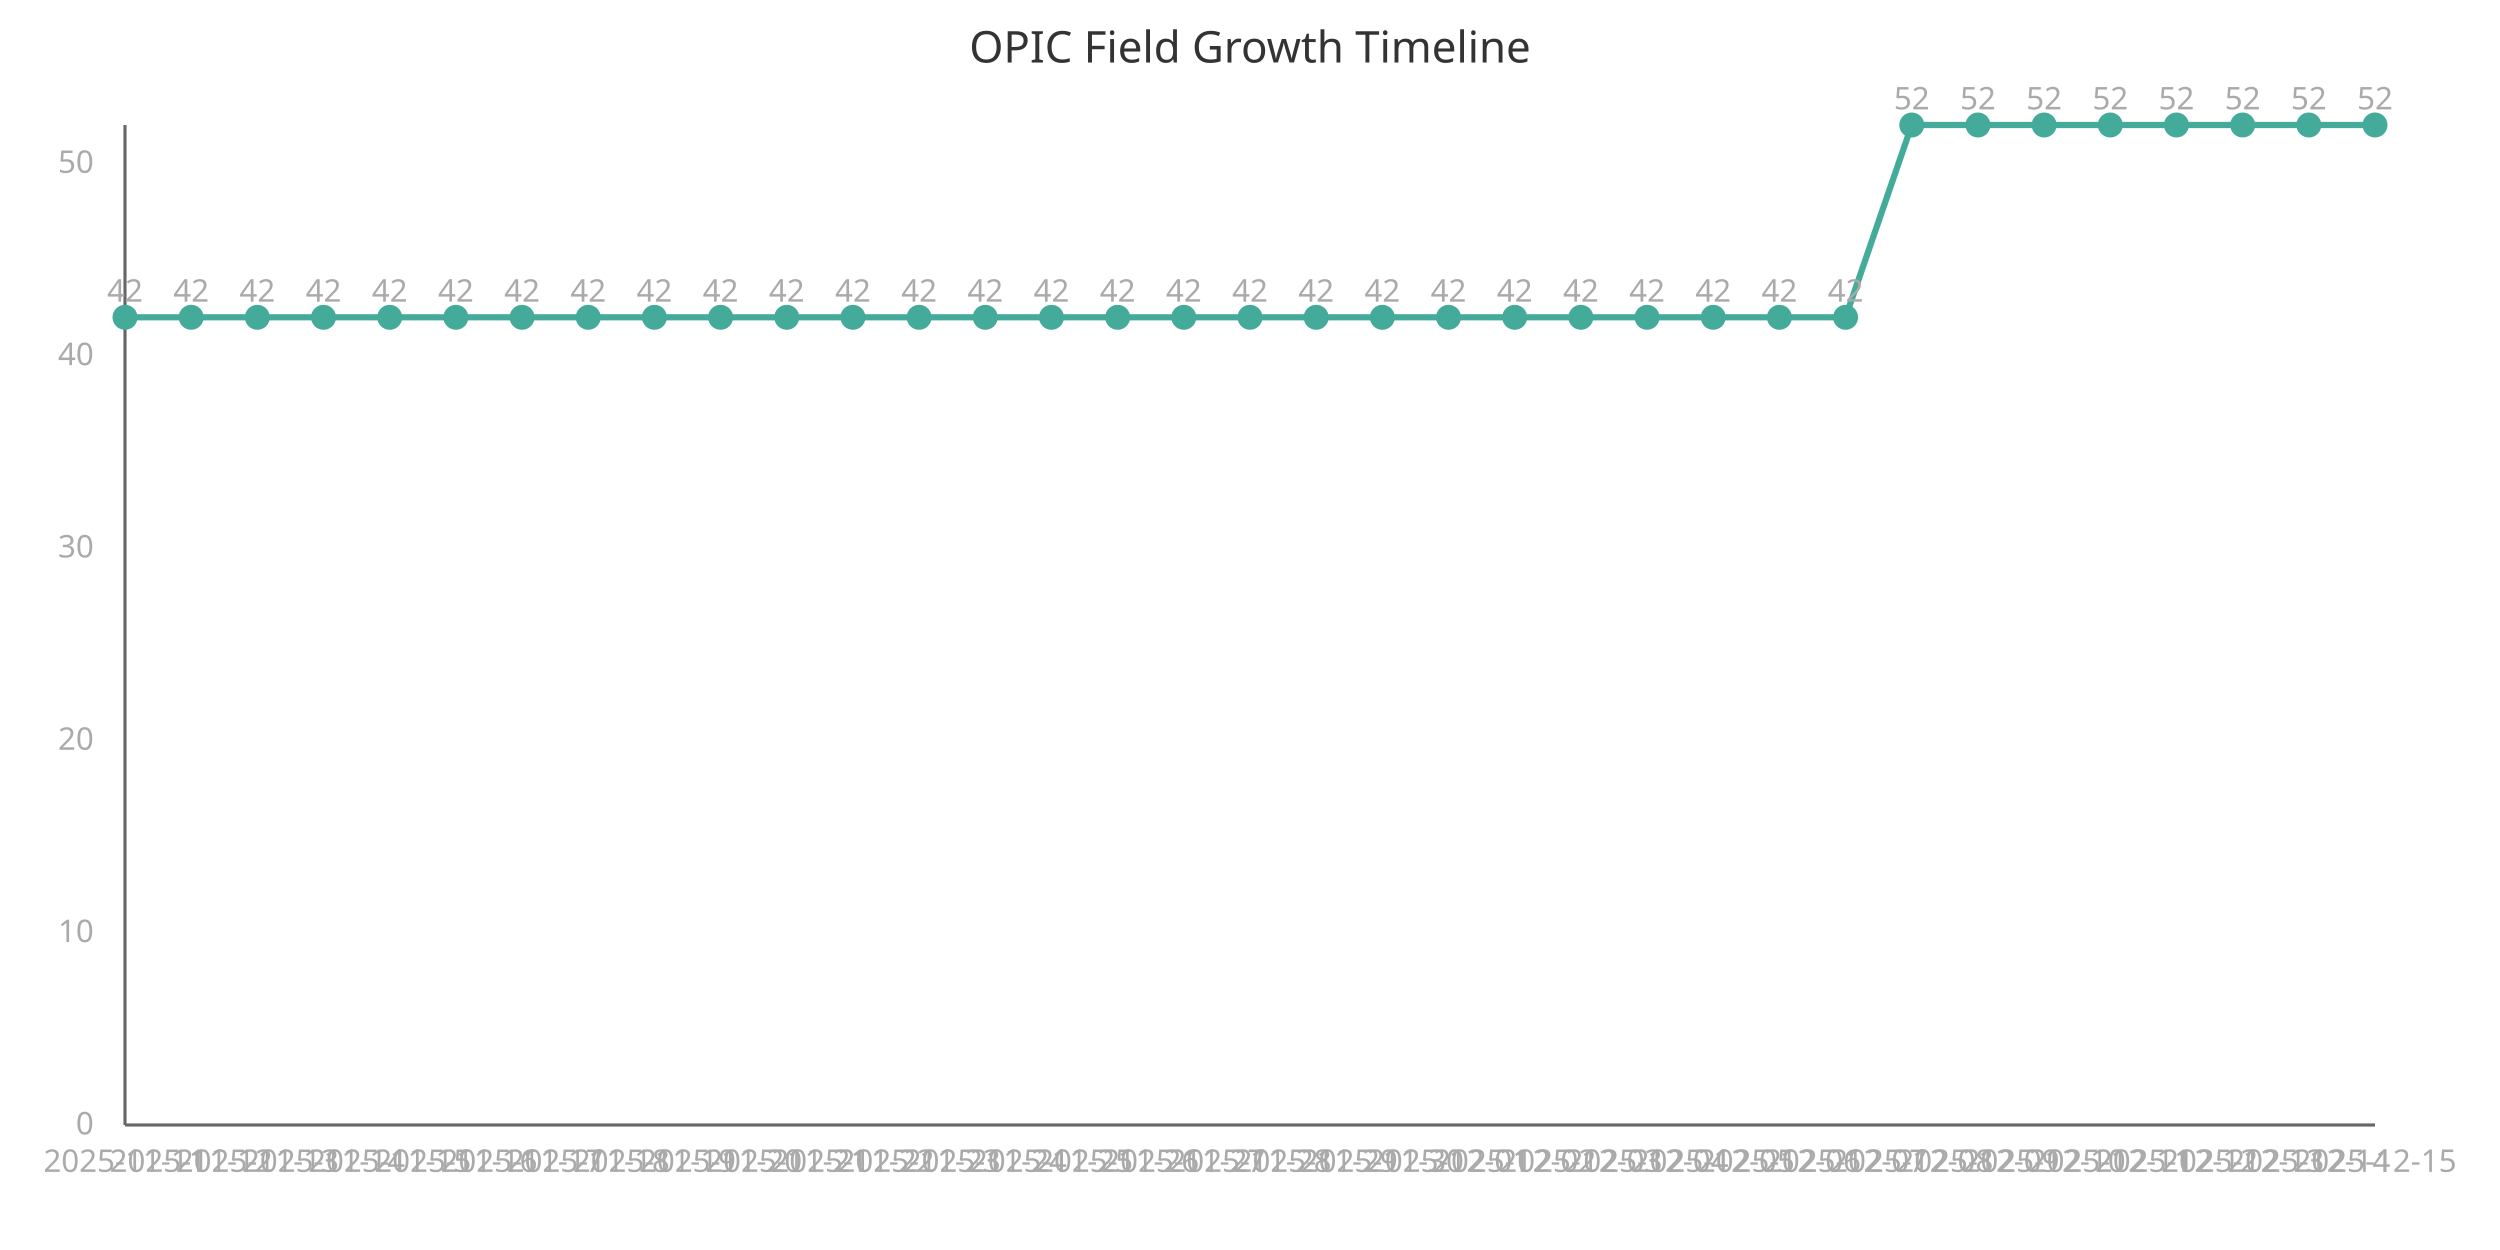
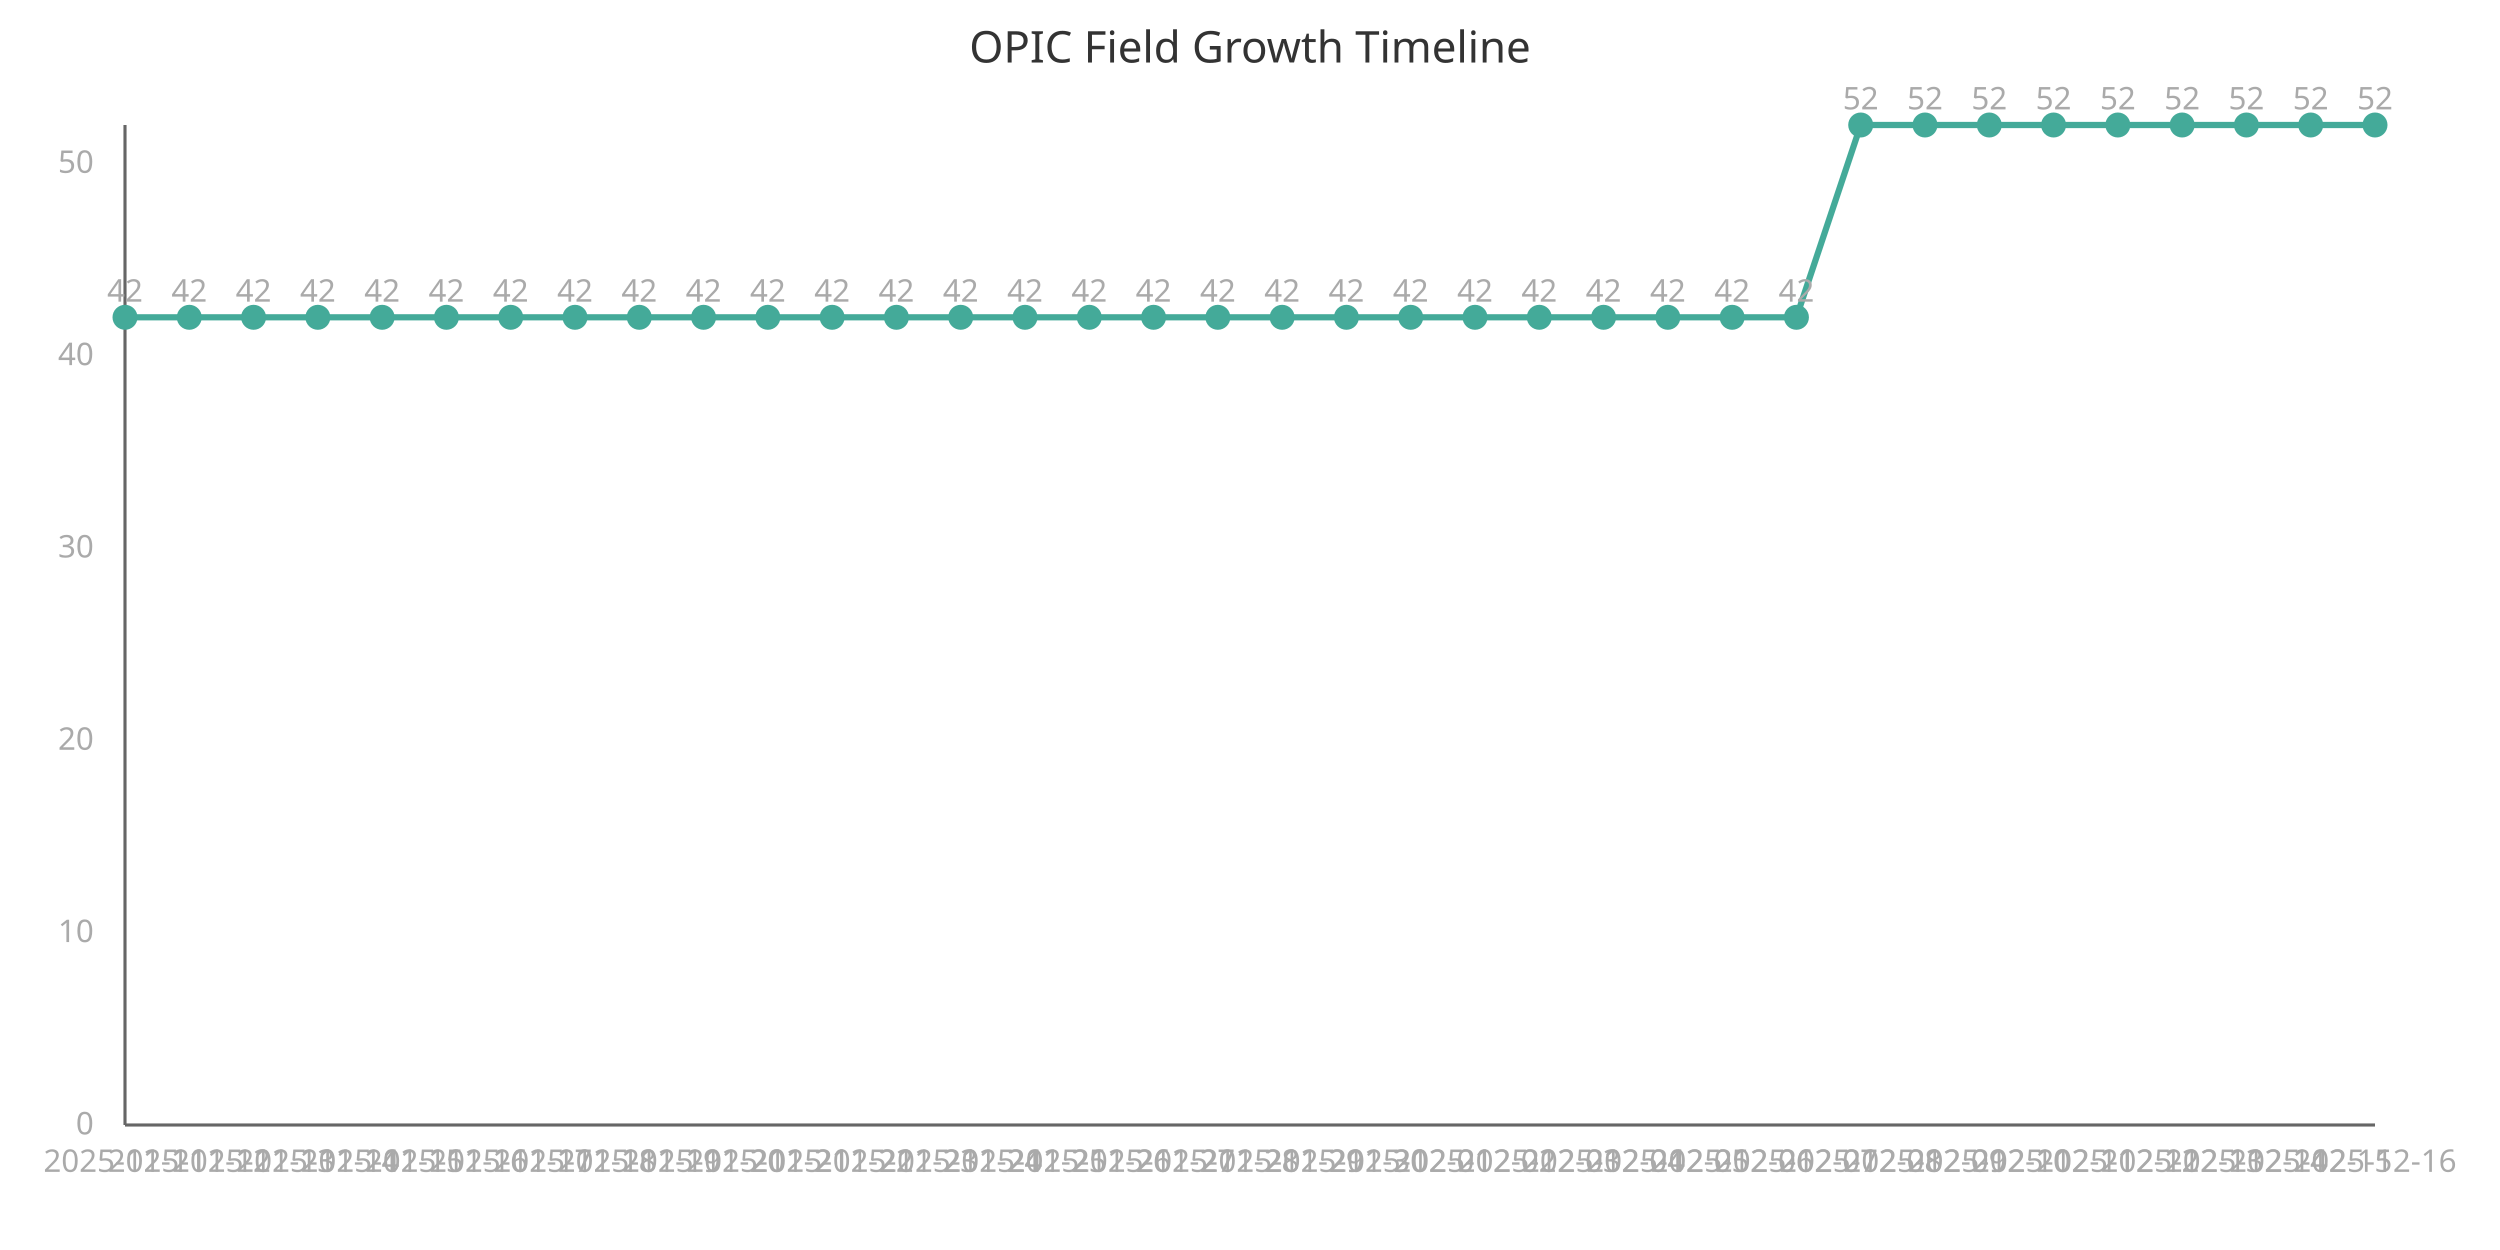
<svg xmlns="http://www.w3.org/2000/svg" width="800" height="400" viewBox="0 0 800 400">
  <style>
    .axis{stroke:#666;stroke-width:1}
    .line{stroke:#4a9;stroke-width:2;fill:none}
    .point{fill:#4a9;r:4}
    .label{font:10px sans-serif;fill:#aaa}
    .title{font:14px sans-serif;fill:#333}
  </style>
  <text x="400" y="20" class="title" text-anchor="middle">OPIC Field Growth Timeline</text>
  <line x1="40" y1="40" x2="40" y2="360" class="axis" />
  <line x1="40" y1="360" x2="760" y2="360" class="axis" />
-   <path d="M 40.0,101.538 L 61.176,101.538 L 82.353,101.538 L 103.529,101.538 L 124.706,101.538 L 145.882,101.538 L 167.059,101.538 L 188.235,101.538 L 209.412,101.538 L 230.588,101.538 L 251.765,101.538 L 272.941,101.538 L 294.118,101.538 L 315.294,101.538 L 336.471,101.538 L 357.647,101.538 L 378.824,101.538 L 400.0,101.538 L 421.176,101.538 L 442.353,101.538 L 463.529,101.538 L 484.706,101.538 L 505.882,101.538 L 527.059,101.538 L 548.235,101.538 L 569.412,101.538 L 590.588,101.538 L 611.765,40.0 L 632.941,40.0 L 654.118,40.0 L 675.294,40.0 L 696.471,40.0 L 717.647,40.0 L 738.824,40.0 L 760.0,40.0" class="line" />
+   <path d="M 40.0,101.538 L 60.571,101.538 L 81.143,101.538 L 101.714,101.538 L 122.286,101.538 L 142.857,101.538 L 163.429,101.538 L 184.0,101.538 L 204.571,101.538 L 225.143,101.538 L 245.714,101.538 L 266.286,101.538 L 286.857,101.538 L 307.429,101.538 L 328.0,101.538 L 348.571,101.538 L 369.143,101.538 L 389.714,101.538 L 410.286,101.538 L 430.857,101.538 L 451.429,101.538 L 472.0,101.538 L 492.571,101.538 L 513.143,101.538 L 533.714,101.538 L 554.286,101.538 L 574.857,101.538 L 595.429,40.0 L 616.0,40.0 L 636.571,40.0 L 657.143,40.0 L 677.714,40.0 L 698.286,40.0 L 718.857,40.0 L 739.429,40.0 L 760.0,40.0" class="line" />
  <circle cx="40.0" cy="101.538" class="point" />
  <text x="40.0" y="375" class="label" text-anchor="middle">2025-11-11</text>
  <text x="40.0" y="96.538" class="label" text-anchor="middle">42</text>
-   <circle cx="61.176" cy="101.538" class="point" />
-   <text x="61.176" y="375" class="label" text-anchor="middle">2025-11-12</text>
-   <text x="61.176" y="96.538" class="label" text-anchor="middle">42</text>
-   <circle cx="82.353" cy="101.538" class="point" />
-   <text x="82.353" y="375" class="label" text-anchor="middle">2025-11-13</text>
-   <text x="82.353" y="96.538" class="label" text-anchor="middle">42</text>
-   <circle cx="103.529" cy="101.538" class="point" />
-   <text x="103.529" y="375" class="label" text-anchor="middle">2025-11-14</text>
-   <text x="103.529" y="96.538" class="label" text-anchor="middle">42</text>
-   <circle cx="124.706" cy="101.538" class="point" />
-   <text x="124.706" y="375" class="label" text-anchor="middle">2025-11-15</text>
-   <text x="124.706" y="96.538" class="label" text-anchor="middle">42</text>
-   <circle cx="145.882" cy="101.538" class="point" />
-   <text x="145.882" y="375" class="label" text-anchor="middle">2025-11-16</text>
-   <text x="145.882" y="96.538" class="label" text-anchor="middle">42</text>
-   <circle cx="167.059" cy="101.538" class="point" />
-   <text x="167.059" y="375" class="label" text-anchor="middle">2025-11-17</text>
-   <text x="167.059" y="96.538" class="label" text-anchor="middle">42</text>
-   <circle cx="188.235" cy="101.538" class="point" />
-   <text x="188.235" y="375" class="label" text-anchor="middle">2025-11-18</text>
-   <text x="188.235" y="96.538" class="label" text-anchor="middle">42</text>
-   <circle cx="209.412" cy="101.538" class="point" />
-   <text x="209.412" y="375" class="label" text-anchor="middle">2025-11-19</text>
-   <text x="209.412" y="96.538" class="label" text-anchor="middle">42</text>
-   <circle cx="230.588" cy="101.538" class="point" />
-   <text x="230.588" y="375" class="label" text-anchor="middle">2025-11-20</text>
-   <text x="230.588" y="96.538" class="label" text-anchor="middle">42</text>
-   <circle cx="251.765" cy="101.538" class="point" />
-   <text x="251.765" y="375" class="label" text-anchor="middle">2025-11-21</text>
-   <text x="251.765" y="96.538" class="label" text-anchor="middle">42</text>
-   <circle cx="272.941" cy="101.538" class="point" />
-   <text x="272.941" y="375" class="label" text-anchor="middle">2025-11-22</text>
-   <text x="272.941" y="96.538" class="label" text-anchor="middle">42</text>
-   <circle cx="294.118" cy="101.538" class="point" />
-   <text x="294.118" y="375" class="label" text-anchor="middle">2025-11-23</text>
-   <text x="294.118" y="96.538" class="label" text-anchor="middle">42</text>
-   <circle cx="315.294" cy="101.538" class="point" />
-   <text x="315.294" y="375" class="label" text-anchor="middle">2025-11-24</text>
-   <text x="315.294" y="96.538" class="label" text-anchor="middle">42</text>
-   <circle cx="336.471" cy="101.538" class="point" />
-   <text x="336.471" y="375" class="label" text-anchor="middle">2025-11-25</text>
-   <text x="336.471" y="96.538" class="label" text-anchor="middle">42</text>
-   <circle cx="357.647" cy="101.538" class="point" />
-   <text x="357.647" y="375" class="label" text-anchor="middle">2025-11-26</text>
-   <text x="357.647" y="96.538" class="label" text-anchor="middle">42</text>
-   <circle cx="378.824" cy="101.538" class="point" />
-   <text x="378.824" y="375" class="label" text-anchor="middle">2025-11-27</text>
-   <text x="378.824" y="96.538" class="label" text-anchor="middle">42</text>
-   <circle cx="400.0" cy="101.538" class="point" />
-   <text x="400.0" y="375" class="label" text-anchor="middle">2025-11-28</text>
-   <text x="400.0" y="96.538" class="label" text-anchor="middle">42</text>
-   <circle cx="421.176" cy="101.538" class="point" />
-   <text x="421.176" y="375" class="label" text-anchor="middle">2025-11-29</text>
-   <text x="421.176" y="96.538" class="label" text-anchor="middle">42</text>
-   <circle cx="442.353" cy="101.538" class="point" />
-   <text x="442.353" y="375" class="label" text-anchor="middle">2025-11-30</text>
-   <text x="442.353" y="96.538" class="label" text-anchor="middle">42</text>
-   <circle cx="463.529" cy="101.538" class="point" />
-   <text x="463.529" y="375" class="label" text-anchor="middle">2025-12-01</text>
-   <text x="463.529" y="96.538" class="label" text-anchor="middle">42</text>
-   <circle cx="484.706" cy="101.538" class="point" />
-   <text x="484.706" y="375" class="label" text-anchor="middle">2025-12-02</text>
-   <text x="484.706" y="96.538" class="label" text-anchor="middle">42</text>
-   <circle cx="505.882" cy="101.538" class="point" />
-   <text x="505.882" y="375" class="label" text-anchor="middle">2025-12-03</text>
-   <text x="505.882" y="96.538" class="label" text-anchor="middle">42</text>
-   <circle cx="527.059" cy="101.538" class="point" />
-   <text x="527.059" y="375" class="label" text-anchor="middle">2025-12-04</text>
-   <text x="527.059" y="96.538" class="label" text-anchor="middle">42</text>
-   <circle cx="548.235" cy="101.538" class="point" />
-   <text x="548.235" y="375" class="label" text-anchor="middle">2025-12-05</text>
-   <text x="548.235" y="96.538" class="label" text-anchor="middle">42</text>
-   <circle cx="569.412" cy="101.538" class="point" />
-   <text x="569.412" y="375" class="label" text-anchor="middle">2025-12-06</text>
-   <text x="569.412" y="96.538" class="label" text-anchor="middle">42</text>
-   <circle cx="590.588" cy="101.538" class="point" />
-   <text x="590.588" y="375" class="label" text-anchor="middle">2025-12-07</text>
-   <text x="590.588" y="96.538" class="label" text-anchor="middle">42</text>
-   <circle cx="611.765" cy="40.0" class="point" />
-   <text x="611.765" y="375" class="label" text-anchor="middle">2025-12-08</text>
-   <text x="611.765" y="35.0" class="label" text-anchor="middle">52</text>
-   <circle cx="632.941" cy="40.0" class="point" />
-   <text x="632.941" y="375" class="label" text-anchor="middle">2025-12-09</text>
-   <text x="632.941" y="35.0" class="label" text-anchor="middle">52</text>
-   <circle cx="654.118" cy="40.0" class="point" />
-   <text x="654.118" y="375" class="label" text-anchor="middle">2025-12-10</text>
-   <text x="654.118" y="35.0" class="label" text-anchor="middle">52</text>
-   <circle cx="675.294" cy="40.0" class="point" />
-   <text x="675.294" y="375" class="label" text-anchor="middle">2025-12-11</text>
-   <text x="675.294" y="35.0" class="label" text-anchor="middle">52</text>
-   <circle cx="696.471" cy="40.0" class="point" />
-   <text x="696.471" y="375" class="label" text-anchor="middle">2025-12-12</text>
-   <text x="696.471" y="35.0" class="label" text-anchor="middle">52</text>
-   <circle cx="717.647" cy="40.0" class="point" />
-   <text x="717.647" y="375" class="label" text-anchor="middle">2025-12-13</text>
-   <text x="717.647" y="35.0" class="label" text-anchor="middle">52</text>
-   <circle cx="738.824" cy="40.0" class="point" />
-   <text x="738.824" y="375" class="label" text-anchor="middle">2025-12-14</text>
-   <text x="738.824" y="35.0" class="label" text-anchor="middle">52</text>
+   <circle cx="60.571" cy="101.538" class="point" />
+   <text x="60.571" y="375" class="label" text-anchor="middle">2025-11-12</text>
+   <text x="60.571" y="96.538" class="label" text-anchor="middle">42</text>
+   <circle cx="81.143" cy="101.538" class="point" />
+   <text x="81.143" y="375" class="label" text-anchor="middle">2025-11-13</text>
+   <text x="81.143" y="96.538" class="label" text-anchor="middle">42</text>
+   <circle cx="101.714" cy="101.538" class="point" />
+   <text x="101.714" y="375" class="label" text-anchor="middle">2025-11-14</text>
+   <text x="101.714" y="96.538" class="label" text-anchor="middle">42</text>
+   <circle cx="122.286" cy="101.538" class="point" />
+   <text x="122.286" y="375" class="label" text-anchor="middle">2025-11-15</text>
+   <text x="122.286" y="96.538" class="label" text-anchor="middle">42</text>
+   <circle cx="142.857" cy="101.538" class="point" />
+   <text x="142.857" y="375" class="label" text-anchor="middle">2025-11-16</text>
+   <text x="142.857" y="96.538" class="label" text-anchor="middle">42</text>
+   <circle cx="163.429" cy="101.538" class="point" />
+   <text x="163.429" y="375" class="label" text-anchor="middle">2025-11-17</text>
+   <text x="163.429" y="96.538" class="label" text-anchor="middle">42</text>
+   <circle cx="184.0" cy="101.538" class="point" />
+   <text x="184.0" y="375" class="label" text-anchor="middle">2025-11-18</text>
+   <text x="184.0" y="96.538" class="label" text-anchor="middle">42</text>
+   <circle cx="204.571" cy="101.538" class="point" />
+   <text x="204.571" y="375" class="label" text-anchor="middle">2025-11-19</text>
+   <text x="204.571" y="96.538" class="label" text-anchor="middle">42</text>
+   <circle cx="225.143" cy="101.538" class="point" />
+   <text x="225.143" y="375" class="label" text-anchor="middle">2025-11-20</text>
+   <text x="225.143" y="96.538" class="label" text-anchor="middle">42</text>
+   <circle cx="245.714" cy="101.538" class="point" />
+   <text x="245.714" y="375" class="label" text-anchor="middle">2025-11-21</text>
+   <text x="245.714" y="96.538" class="label" text-anchor="middle">42</text>
+   <circle cx="266.286" cy="101.538" class="point" />
+   <text x="266.286" y="375" class="label" text-anchor="middle">2025-11-22</text>
+   <text x="266.286" y="96.538" class="label" text-anchor="middle">42</text>
+   <circle cx="286.857" cy="101.538" class="point" />
+   <text x="286.857" y="375" class="label" text-anchor="middle">2025-11-23</text>
+   <text x="286.857" y="96.538" class="label" text-anchor="middle">42</text>
+   <circle cx="307.429" cy="101.538" class="point" />
+   <text x="307.429" y="375" class="label" text-anchor="middle">2025-11-24</text>
+   <text x="307.429" y="96.538" class="label" text-anchor="middle">42</text>
+   <circle cx="328.0" cy="101.538" class="point" />
+   <text x="328.0" y="375" class="label" text-anchor="middle">2025-11-25</text>
+   <text x="328.0" y="96.538" class="label" text-anchor="middle">42</text>
+   <circle cx="348.571" cy="101.538" class="point" />
+   <text x="348.571" y="375" class="label" text-anchor="middle">2025-11-26</text>
+   <text x="348.571" y="96.538" class="label" text-anchor="middle">42</text>
+   <circle cx="369.143" cy="101.538" class="point" />
+   <text x="369.143" y="375" class="label" text-anchor="middle">2025-11-27</text>
+   <text x="369.143" y="96.538" class="label" text-anchor="middle">42</text>
+   <circle cx="389.714" cy="101.538" class="point" />
+   <text x="389.714" y="375" class="label" text-anchor="middle">2025-11-28</text>
+   <text x="389.714" y="96.538" class="label" text-anchor="middle">42</text>
+   <circle cx="410.286" cy="101.538" class="point" />
+   <text x="410.286" y="375" class="label" text-anchor="middle">2025-11-29</text>
+   <text x="410.286" y="96.538" class="label" text-anchor="middle">42</text>
+   <circle cx="430.857" cy="101.538" class="point" />
+   <text x="430.857" y="375" class="label" text-anchor="middle">2025-11-30</text>
+   <text x="430.857" y="96.538" class="label" text-anchor="middle">42</text>
+   <circle cx="451.429" cy="101.538" class="point" />
+   <text x="451.429" y="375" class="label" text-anchor="middle">2025-12-01</text>
+   <text x="451.429" y="96.538" class="label" text-anchor="middle">42</text>
+   <circle cx="472.0" cy="101.538" class="point" />
+   <text x="472.0" y="375" class="label" text-anchor="middle">2025-12-02</text>
+   <text x="472.0" y="96.538" class="label" text-anchor="middle">42</text>
+   <circle cx="492.571" cy="101.538" class="point" />
+   <text x="492.571" y="375" class="label" text-anchor="middle">2025-12-03</text>
+   <text x="492.571" y="96.538" class="label" text-anchor="middle">42</text>
+   <circle cx="513.143" cy="101.538" class="point" />
+   <text x="513.143" y="375" class="label" text-anchor="middle">2025-12-04</text>
+   <text x="513.143" y="96.538" class="label" text-anchor="middle">42</text>
+   <circle cx="533.714" cy="101.538" class="point" />
+   <text x="533.714" y="375" class="label" text-anchor="middle">2025-12-05</text>
+   <text x="533.714" y="96.538" class="label" text-anchor="middle">42</text>
+   <circle cx="554.286" cy="101.538" class="point" />
+   <text x="554.286" y="375" class="label" text-anchor="middle">2025-12-06</text>
+   <text x="554.286" y="96.538" class="label" text-anchor="middle">42</text>
+   <circle cx="574.857" cy="101.538" class="point" />
+   <text x="574.857" y="375" class="label" text-anchor="middle">2025-12-07</text>
+   <text x="574.857" y="96.538" class="label" text-anchor="middle">42</text>
+   <circle cx="595.429" cy="40.0" class="point" />
+   <text x="595.429" y="375" class="label" text-anchor="middle">2025-12-08</text>
+   <text x="595.429" y="35.0" class="label" text-anchor="middle">52</text>
+   <circle cx="616.0" cy="40.0" class="point" />
+   <text x="616.0" y="375" class="label" text-anchor="middle">2025-12-09</text>
+   <text x="616.0" y="35.0" class="label" text-anchor="middle">52</text>
+   <circle cx="636.571" cy="40.0" class="point" />
+   <text x="636.571" y="375" class="label" text-anchor="middle">2025-12-10</text>
+   <text x="636.571" y="35.0" class="label" text-anchor="middle">52</text>
+   <circle cx="657.143" cy="40.0" class="point" />
+   <text x="657.143" y="375" class="label" text-anchor="middle">2025-12-11</text>
+   <text x="657.143" y="35.0" class="label" text-anchor="middle">52</text>
+   <circle cx="677.714" cy="40.0" class="point" />
+   <text x="677.714" y="375" class="label" text-anchor="middle">2025-12-12</text>
+   <text x="677.714" y="35.0" class="label" text-anchor="middle">52</text>
+   <circle cx="698.286" cy="40.0" class="point" />
+   <text x="698.286" y="375" class="label" text-anchor="middle">2025-12-13</text>
+   <text x="698.286" y="35.0" class="label" text-anchor="middle">52</text>
+   <circle cx="718.857" cy="40.0" class="point" />
+   <text x="718.857" y="375" class="label" text-anchor="middle">2025-12-14</text>
+   <text x="718.857" y="35.0" class="label" text-anchor="middle">52</text>
+   <circle cx="739.429" cy="40.0" class="point" />
+   <text x="739.429" y="375" class="label" text-anchor="middle">2025-12-15</text>
+   <text x="739.429" y="35.0" class="label" text-anchor="middle">52</text>
  <circle cx="760.0" cy="40.0" class="point" />
-   <text x="760.0" y="375" class="label" text-anchor="middle">2025-12-15</text>
+   <text x="760.0" y="375" class="label" text-anchor="middle">2025-12-16</text>
  <text x="760.0" y="35.0" class="label" text-anchor="middle">52</text>
  <text x="30" y="363.0" class="label" text-anchor="end">0</text>
  <text x="30" y="301.462" class="label" text-anchor="end">10</text>
  <text x="30" y="239.923" class="label" text-anchor="end">20</text>
  <text x="30" y="178.385" class="label" text-anchor="end">30</text>
  <text x="30" y="116.846" class="label" text-anchor="end">40</text>
  <text x="30" y="55.308" class="label" text-anchor="end">50</text>
</svg>
